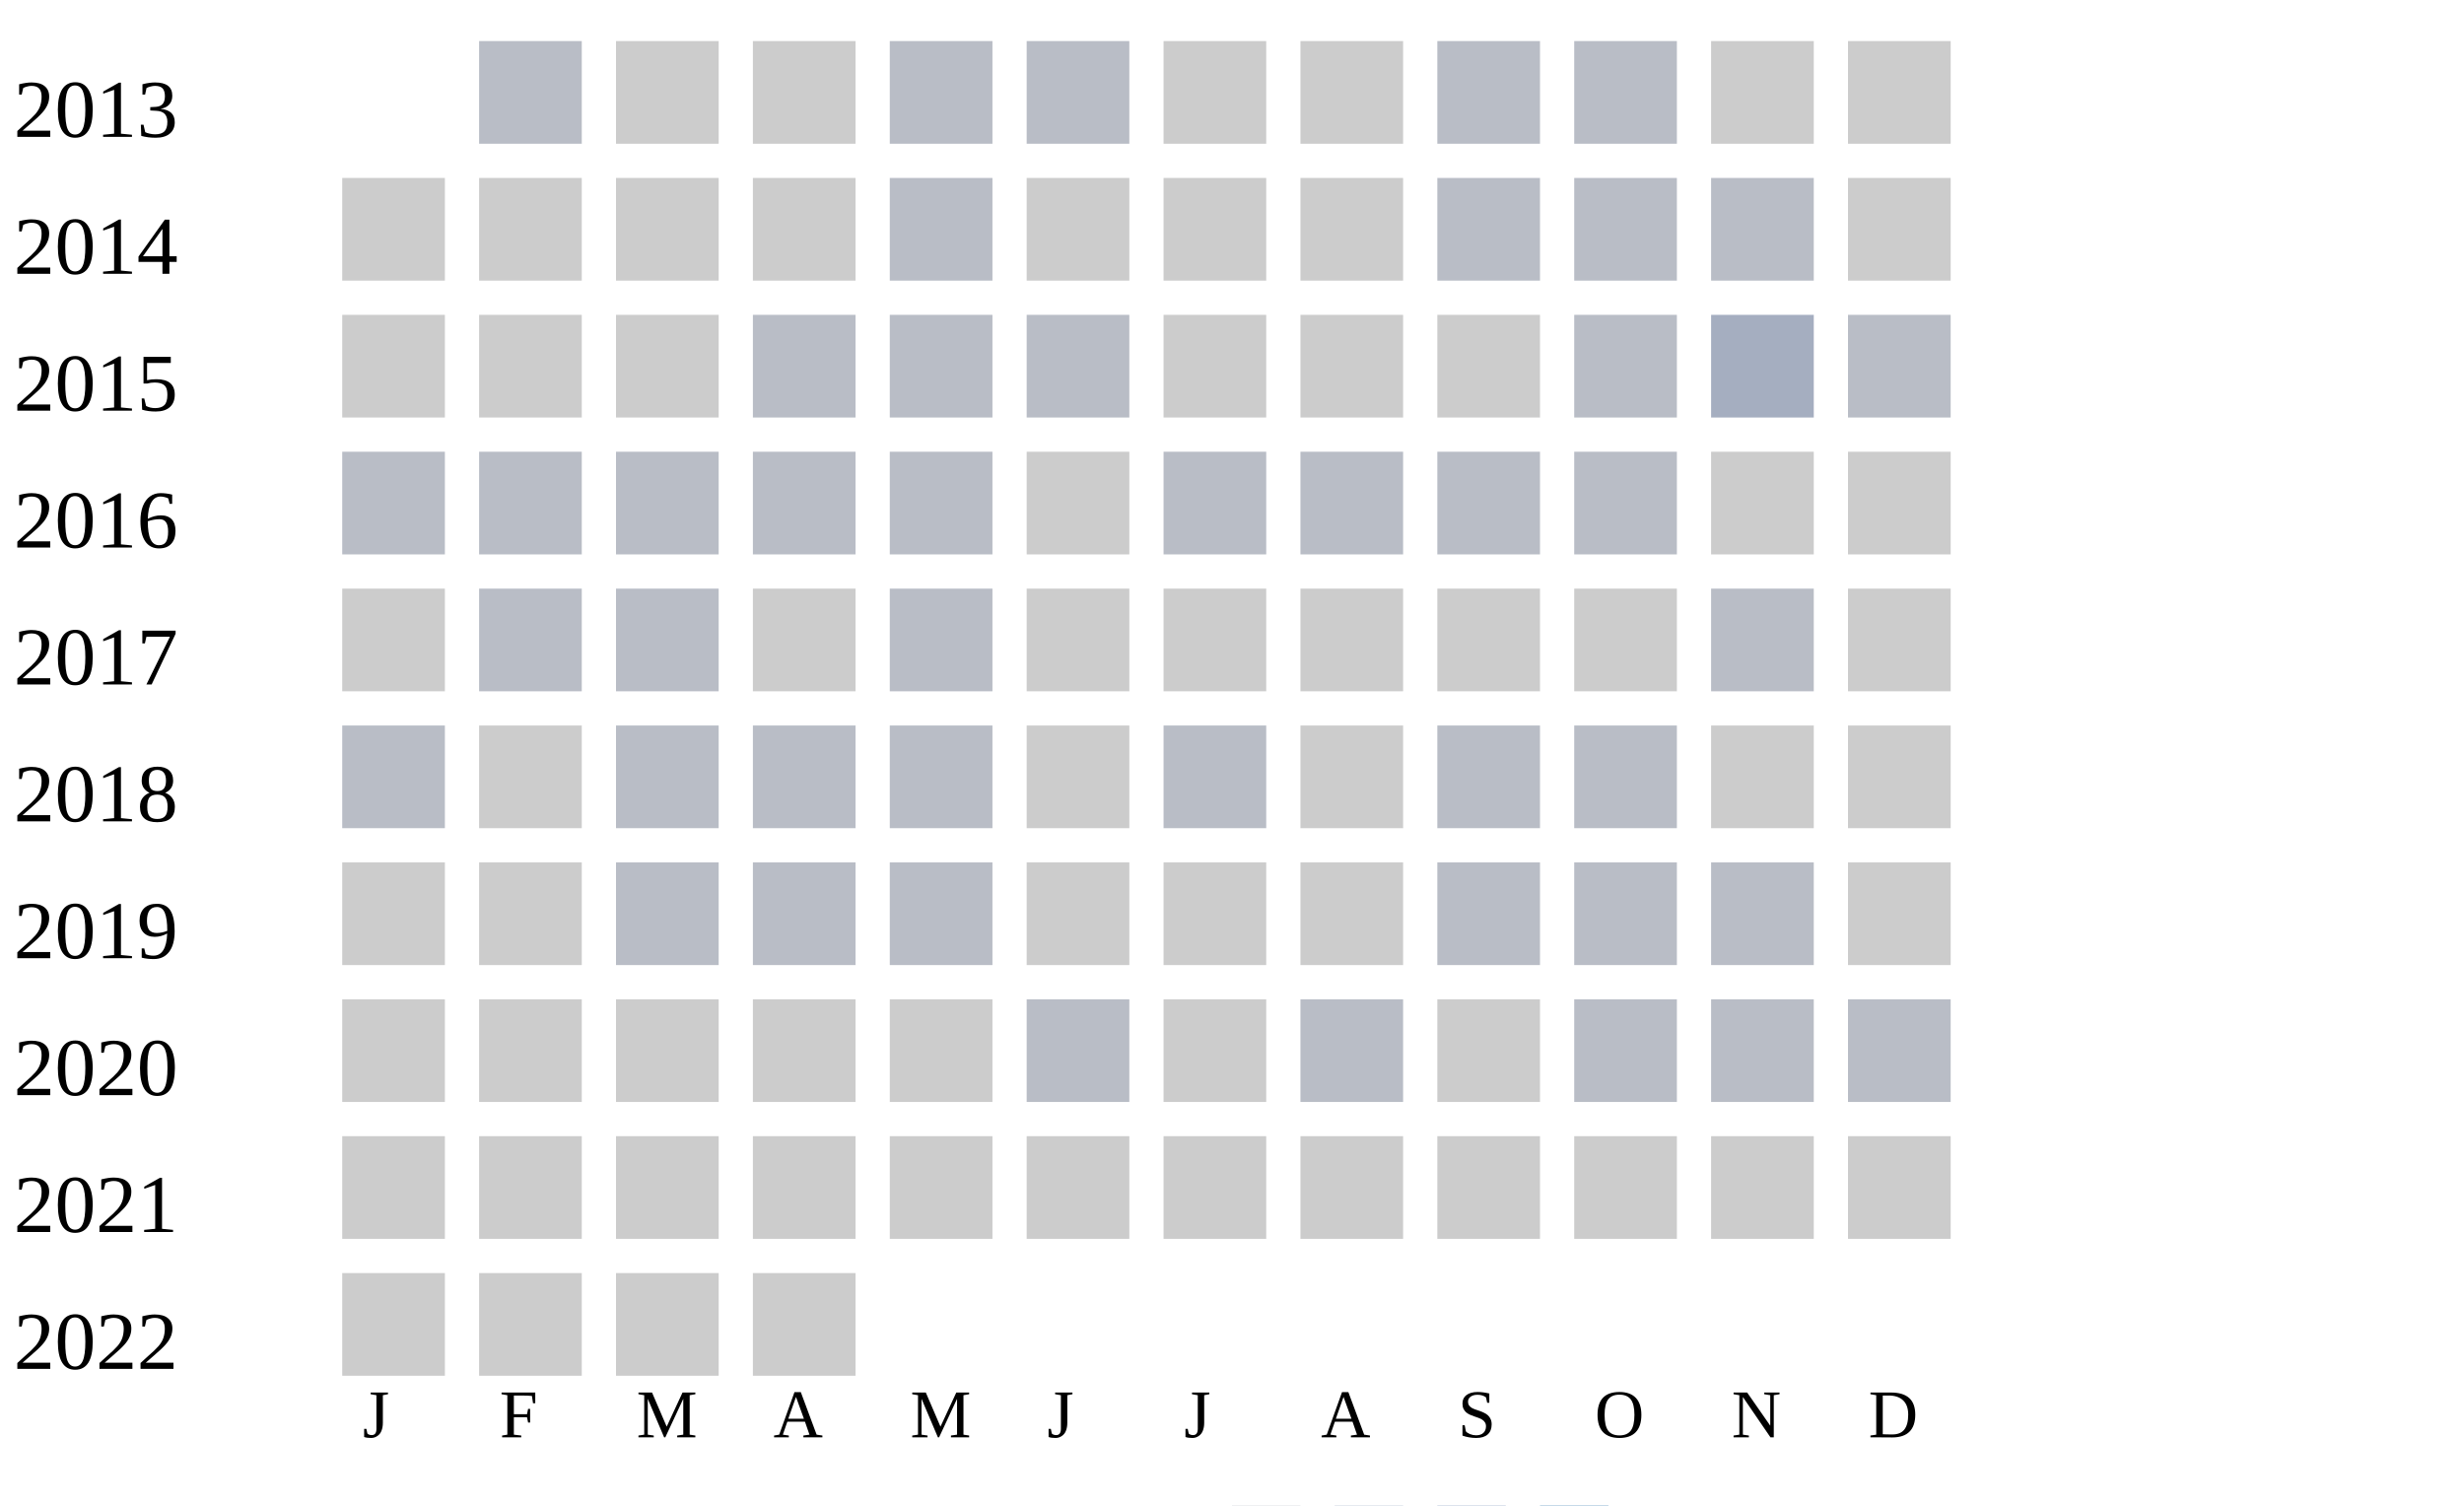
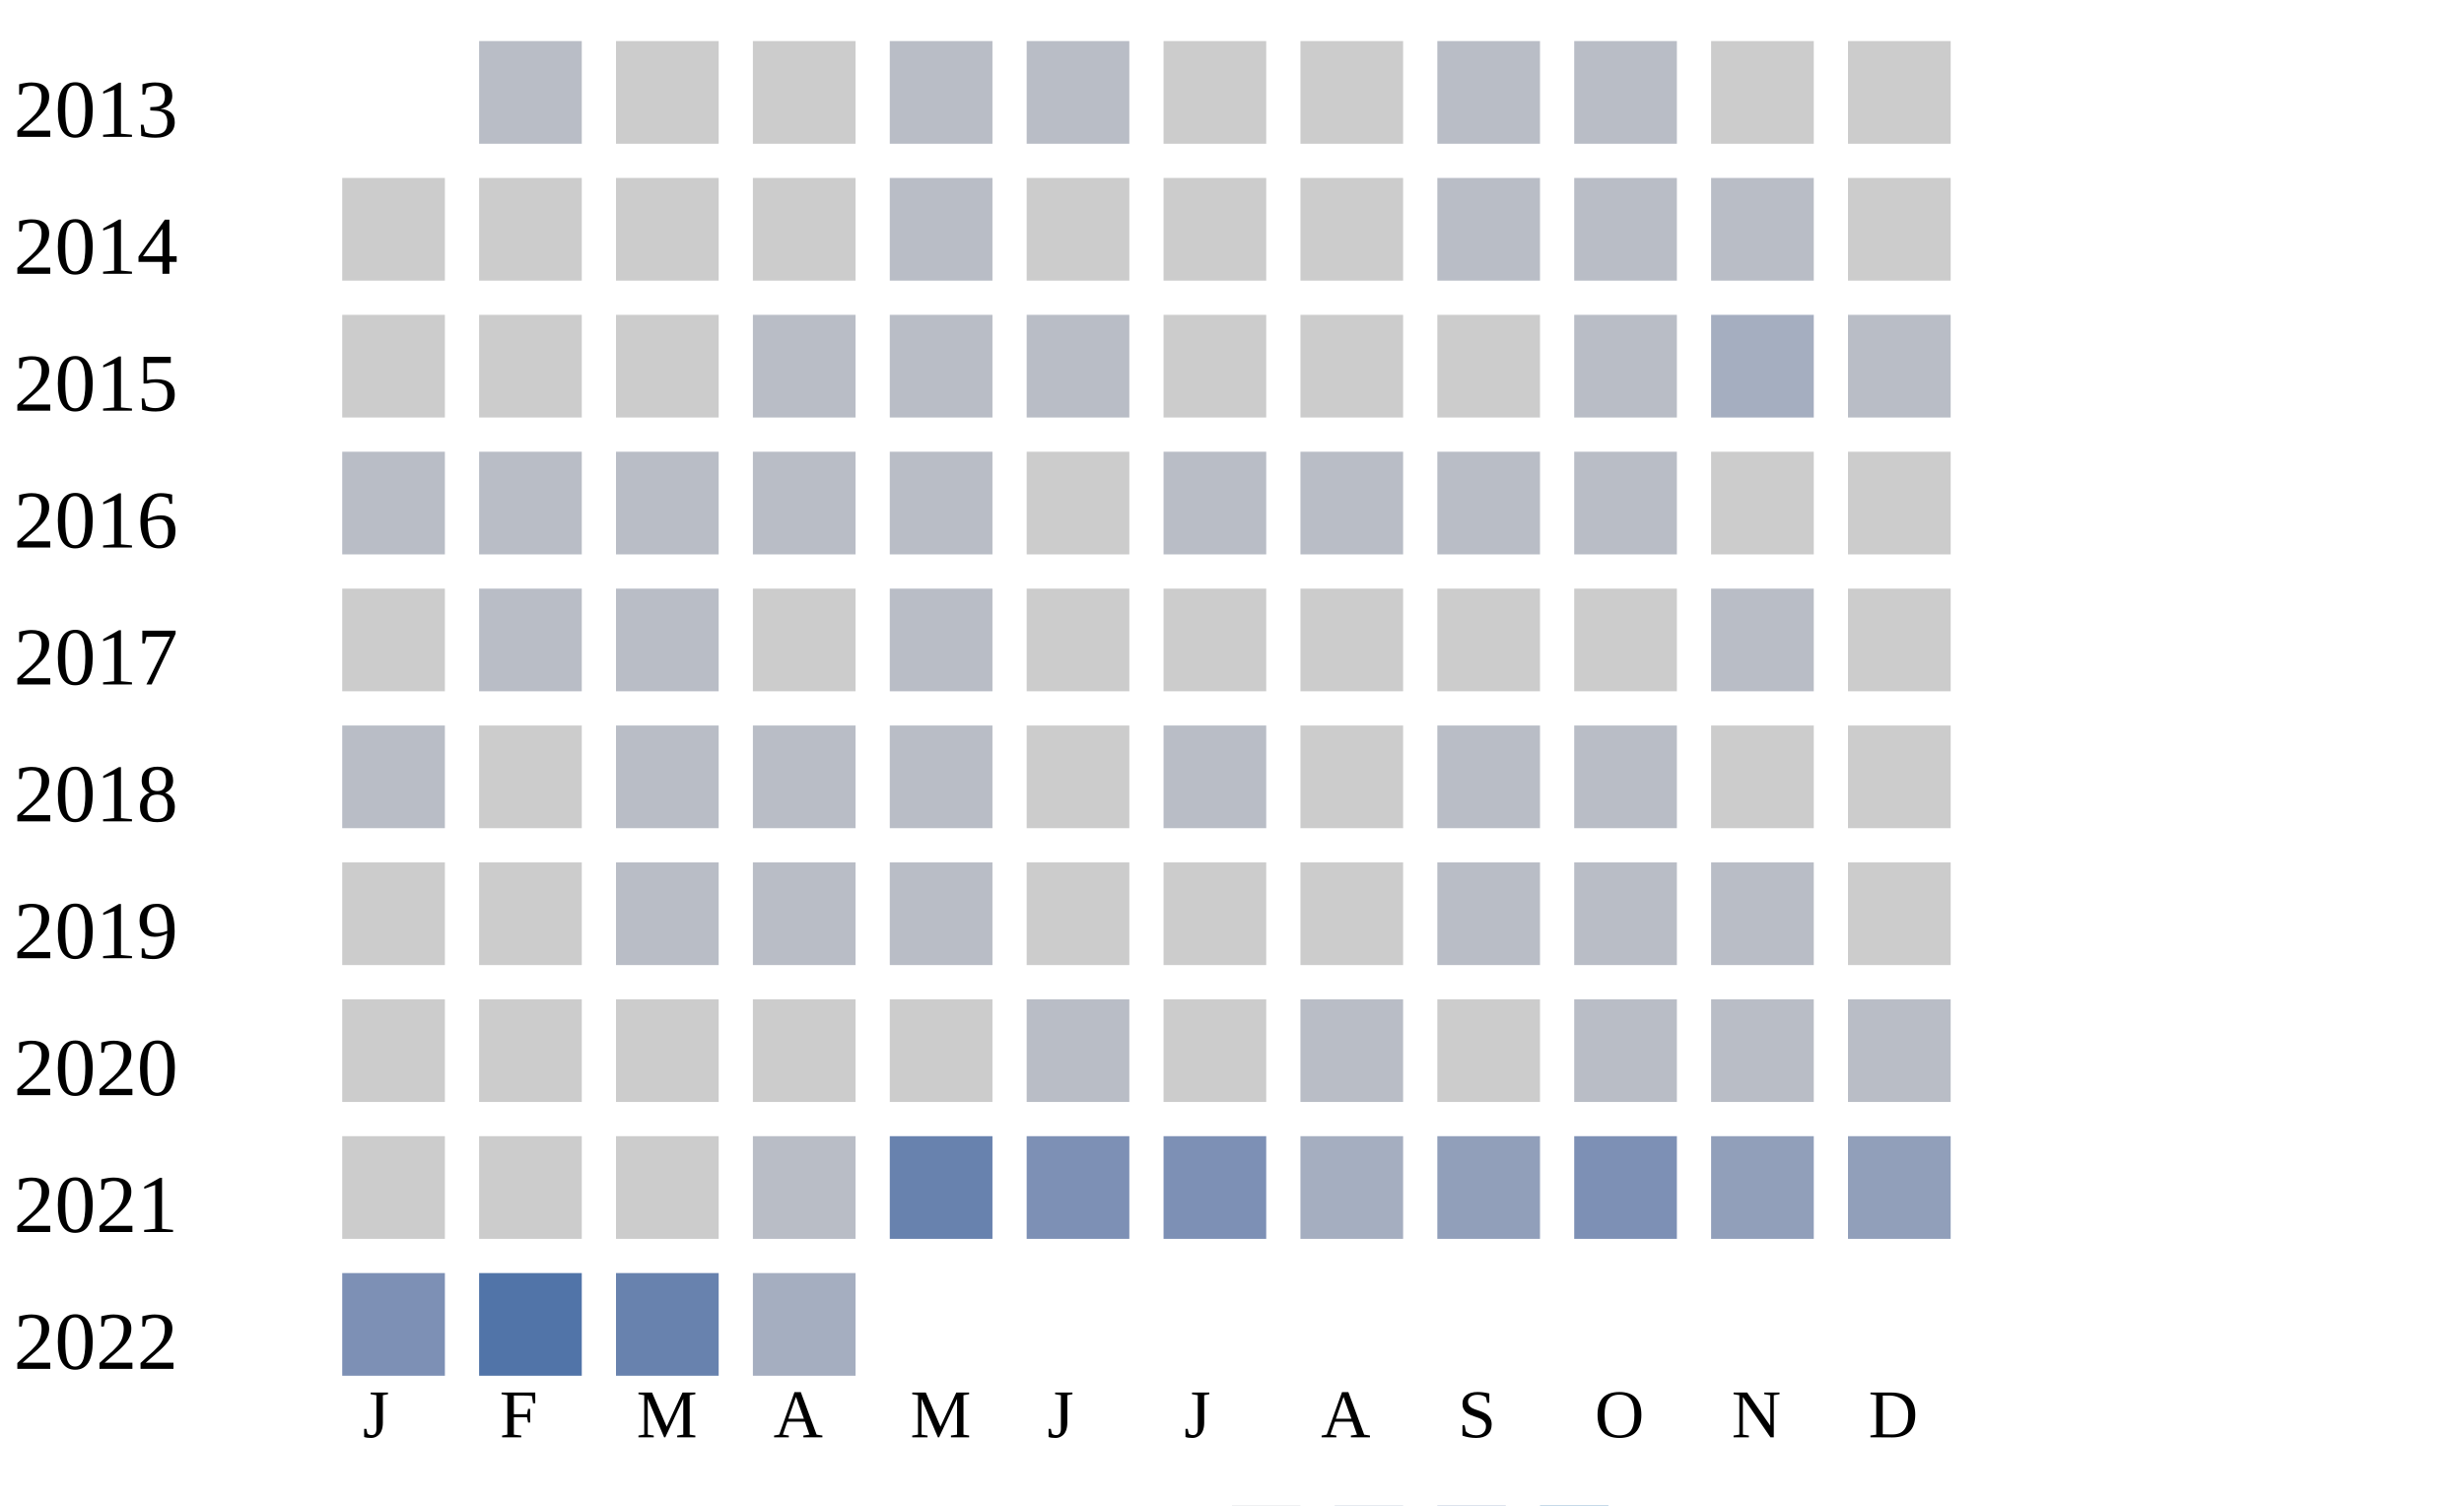
<svg xmlns="http://www.w3.org/2000/svg" width="360" height="220">
  <g transform="translate(0 0)">
    <text x="2" y="20">2013</text>
    <rect x="70" y="6" width="15" height="15" fill="#b9bdc6" />
    <rect x="90" y="6" width="15" height="15" fill="#cccccc" />
    <rect x="110" y="6" width="15" height="15" fill="#cccccc" />
    <rect x="130" y="6" width="15" height="15" fill="#b9bdc6" />
    <rect x="150" y="6" width="15" height="15" fill="#b9bdc6" />
    <rect x="170" y="6" width="15" height="15" fill="#cccccc" />
    <rect x="190" y="6" width="15" height="15" fill="#cccccc" />
    <rect x="210" y="6" width="15" height="15" fill="#b9bdc6" />
    <rect x="230" y="6" width="15" height="15" fill="#b9bdc6" />
    <rect x="250" y="6" width="15" height="15" fill="#cccccc" />
    <rect x="270" y="6" width="15" height="15" fill="#cccccc" />
  </g>
  <g transform="translate(0 20)">
    <text x="2" y="20">2014</text>
    <rect x="50" y="6" width="15" height="15" fill="#cccccc" />
    <rect x="70" y="6" width="15" height="15" fill="#cccccc" />
    <rect x="90" y="6" width="15" height="15" fill="#cccccc" />
    <rect x="110" y="6" width="15" height="15" fill="#cccccc" />
    <rect x="130" y="6" width="15" height="15" fill="#b9bdc6" />
    <rect x="150" y="6" width="15" height="15" fill="#cccccc" />
    <rect x="170" y="6" width="15" height="15" fill="#cccccc" />
    <rect x="190" y="6" width="15" height="15" fill="#cccccc" />
    <rect x="210" y="6" width="15" height="15" fill="#b9bdc6" />
    <rect x="230" y="6" width="15" height="15" fill="#b9bdc6" />
    <rect x="250" y="6" width="15" height="15" fill="#b9bdc6" />
    <rect x="270" y="6" width="15" height="15" fill="#cccccc" />
  </g>
  <g transform="translate(0 40)">
    <text x="2" y="20">2015</text>
    <rect x="50" y="6" width="15" height="15" fill="#cccccc" />
    <rect x="70" y="6" width="15" height="15" fill="#cccccc" />
    <rect x="90" y="6" width="15" height="15" fill="#cccccc" />
    <rect x="110" y="6" width="15" height="15" fill="#b9bdc6" />
    <rect x="130" y="6" width="15" height="15" fill="#b9bdc6" />
    <rect x="150" y="6" width="15" height="15" fill="#b9bdc6" />
    <rect x="170" y="6" width="15" height="15" fill="#cccccc" />
    <rect x="190" y="6" width="15" height="15" fill="#cccccc" />
    <rect x="210" y="6" width="15" height="15" fill="#cccccc" />
    <rect x="230" y="6" width="15" height="15" fill="#b9bdc6" />
    <rect x="250" y="6" width="15" height="15" fill="#a5aec0" />
    <rect x="270" y="6" width="15" height="15" fill="#b9bdc6" />
  </g>
  <g transform="translate(0 60)">
    <text x="2" y="20">2016</text>
    <rect x="50" y="6" width="15" height="15" fill="#b9bdc6" />
    <rect x="70" y="6" width="15" height="15" fill="#b9bdc6" />
    <rect x="90" y="6" width="15" height="15" fill="#b9bdc6" />
    <rect x="110" y="6" width="15" height="15" fill="#b9bdc6" />
    <rect x="130" y="6" width="15" height="15" fill="#b9bdc6" />
    <rect x="150" y="6" width="15" height="15" fill="#cccccc" />
    <rect x="170" y="6" width="15" height="15" fill="#b9bdc6" />
    <rect x="190" y="6" width="15" height="15" fill="#b9bdc6" />
    <rect x="210" y="6" width="15" height="15" fill="#b9bdc6" />
    <rect x="230" y="6" width="15" height="15" fill="#b9bdc6" />
    <rect x="250" y="6" width="15" height="15" fill="#cccccc" />
    <rect x="270" y="6" width="15" height="15" fill="#cccccc" />
  </g>
  <g transform="translate(0 80)">
    <text x="2" y="20">2017</text>
    <rect x="50" y="6" width="15" height="15" fill="#cccccc" />
    <rect x="70" y="6" width="15" height="15" fill="#b9bdc6" />
    <rect x="90" y="6" width="15" height="15" fill="#b9bdc6" />
    <rect x="110" y="6" width="15" height="15" fill="#cccccc" />
    <rect x="130" y="6" width="15" height="15" fill="#b9bdc6" />
    <rect x="150" y="6" width="15" height="15" fill="#cccccc" />
    <rect x="170" y="6" width="15" height="15" fill="#cccccc" />
    <rect x="190" y="6" width="15" height="15" fill="#cccccc" />
    <rect x="210" y="6" width="15" height="15" fill="#cccccc" />
    <rect x="230" y="6" width="15" height="15" fill="#cccccc" />
    <rect x="250" y="6" width="15" height="15" fill="#b9bdc6" />
    <rect x="270" y="6" width="15" height="15" fill="#cccccc" />
  </g>
  <g transform="translate(0 100)">
    <text x="2" y="20">2018</text>
    <rect x="50" y="6" width="15" height="15" fill="#b9bdc6" />
    <rect x="70" y="6" width="15" height="15" fill="#cccccc" />
    <rect x="90" y="6" width="15" height="15" fill="#b9bdc6" />
    <rect x="110" y="6" width="15" height="15" fill="#b9bdc6" />
    <rect x="130" y="6" width="15" height="15" fill="#b9bdc6" />
    <rect x="150" y="6" width="15" height="15" fill="#cccccc" />
    <rect x="170" y="6" width="15" height="15" fill="#b9bdc6" />
    <rect x="190" y="6" width="15" height="15" fill="#cccccc" />
    <rect x="210" y="6" width="15" height="15" fill="#b9bdc6" />
    <rect x="230" y="6" width="15" height="15" fill="#b9bdc6" />
    <rect x="250" y="6" width="15" height="15" fill="#cccccc" />
    <rect x="270" y="6" width="15" height="15" fill="#cccccc" />
  </g>
  <g transform="translate(0 120)">
    <text x="2" y="20">2019</text>
    <rect x="50" y="6" width="15" height="15" fill="#cccccc" />
    <rect x="70" y="6" width="15" height="15" fill="#cccccc" />
    <rect x="90" y="6" width="15" height="15" fill="#b9bdc6" />
    <rect x="110" y="6" width="15" height="15" fill="#b9bdc6" />
    <rect x="130" y="6" width="15" height="15" fill="#b9bdc6" />
    <rect x="150" y="6" width="15" height="15" fill="#cccccc" />
    <rect x="170" y="6" width="15" height="15" fill="#cccccc" />
    <rect x="190" y="6" width="15" height="15" fill="#cccccc" />
    <rect x="210" y="6" width="15" height="15" fill="#b9bdc6" />
    <rect x="230" y="6" width="15" height="15" fill="#b9bdc6" />
    <rect x="250" y="6" width="15" height="15" fill="#b9bdc6" />
    <rect x="270" y="6" width="15" height="15" fill="#cccccc" />
  </g>
  <g transform="translate(0 140)">
    <text x="2" y="20">2020</text>
    <rect x="50" y="6" width="15" height="15" fill="#cccccc" />
    <rect x="70" y="6" width="15" height="15" fill="#cccccc" />
    <rect x="90" y="6" width="15" height="15" fill="#cccccc" />
    <rect x="110" y="6" width="15" height="15" fill="#cccccc" />
    <rect x="130" y="6" width="15" height="15" fill="#cccccc" />
    <rect x="150" y="6" width="15" height="15" fill="#b9bdc6" />
    <rect x="170" y="6" width="15" height="15" fill="#cccccc" />
    <rect x="190" y="6" width="15" height="15" fill="#b9bdc6" />
    <rect x="210" y="6" width="15" height="15" fill="#cccccc" />
    <rect x="230" y="6" width="15" height="15" fill="#b9bdc6" />
    <rect x="250" y="6" width="15" height="15" fill="#b9bdc6" />
    <rect x="270" y="6" width="15" height="15" fill="#b9bdc6" />
  </g>
  <g transform="translate(0 160)">
    <text x="2" y="20">2021</text>
    <rect x="50" y="6" width="15" height="15" fill="#cccccc" />
    <rect x="70" y="6" width="15" height="15" fill="#cccccc" />
    <rect x="90" y="6" width="15" height="15" fill="#cccccc" />
-     <rect x="110" y="6" width="15" height="15" fill="#cccccc" />
-     <rect x="130" y="6" width="15" height="15" fill="#cccccc" />
-     <rect x="150" y="6" width="15" height="15" fill="#cccccc" />
-     <rect x="170" y="6" width="15" height="15" fill="#cccccc" />
-     <rect x="190" y="6" width="15" height="15" fill="#cccccc" />
-     <rect x="210" y="6" width="15" height="15" fill="#cccccc" />
-     <rect x="230" y="6" width="15" height="15" fill="#cccccc" />
-     <rect x="250" y="6" width="15" height="15" fill="#cccccc" />
-     <rect x="270" y="6" width="15" height="15" fill="#cccccc" />
+     <rect x="110" y="6" width="15" height="15" fill="#b9bdc6" />
+     <rect x="130" y="6" width="15" height="15" fill="#6882ae" />
+     <rect x="150" y="6" width="15" height="15" fill="#7d90b5" />
+     <rect x="170" y="6" width="15" height="15" fill="#7d90b5" />
+     <rect x="190" y="6" width="15" height="15" fill="#a5aec0" />
+     <rect x="210" y="6" width="15" height="15" fill="#919fba" />
+     <rect x="230" y="6" width="15" height="15" fill="#7d90b5" />
+     <rect x="250" y="6" width="15" height="15" fill="#919fba" />
+     <rect x="270" y="6" width="15" height="15" fill="#919fba" />
  </g>
  <g transform="translate(0 180)">
    <text x="2" y="20">2022</text>
-     <rect x="50" y="6" width="15" height="15" fill="#cccccc" />
-     <rect x="70" y="6" width="15" height="15" fill="#cccccc" />
-     <rect x="90" y="6" width="15" height="15" fill="#cccccc" />
-     <rect x="110" y="6" width="15" height="15" fill="#cccccc" />
+     <rect x="50" y="6" width="15" height="15" fill="#7d90b5" />
+     <rect x="70" y="6" width="15" height="15" fill="#5174a8" />
+     <rect x="90" y="6" width="15" height="15" fill="#6882ae" />
+     <rect x="110" y="6" width="15" height="15" fill="#a5aec0" />
  </g>
  <text style="font-size: 10px; text-align: center" x="53" y="210">J</text>
  <text style="font-size: 10px; text-align: center" x="73" y="210">F</text>
  <text style="font-size: 10px; text-align: center" x="93" y="210">M</text>
  <text style="font-size: 10px; text-align: center" x="113" y="210">A</text>
  <text style="font-size: 10px; text-align: center" x="133" y="210">M</text>
  <text style="font-size: 10px; text-align: center" x="153" y="210">J</text>
  <text style="font-size: 10px; text-align: center" x="173" y="210">J</text>
  <text style="font-size: 10px; text-align: center" x="193" y="210">A</text>
  <text style="font-size: 10px; text-align: center" x="213" y="210">S</text>
  <text style="font-size: 10px; text-align: center" x="233" y="210">O</text>
  <text style="font-size: 10px; text-align: center" x="253" y="210">N</text>
  <text style="font-size: 10px; text-align: center" x="273" y="210">D</text>
  <text style="font-size: 10px;" x="155" y="229">Less</text>
  <rect fill="#b9bdc6" width="10" height="10" x="180" y="220" />
  <rect fill="#919fba" width="10" height="10" x="195" y="220" />
  <rect fill="#6882ae" width="10" height="10" x="210" y="220" />
  <rect fill="#005a9c" width="10" height="10" x="225" y="220" />
  <text x="240" y="229" style="font-size: 10px;">More</text>
</svg>
